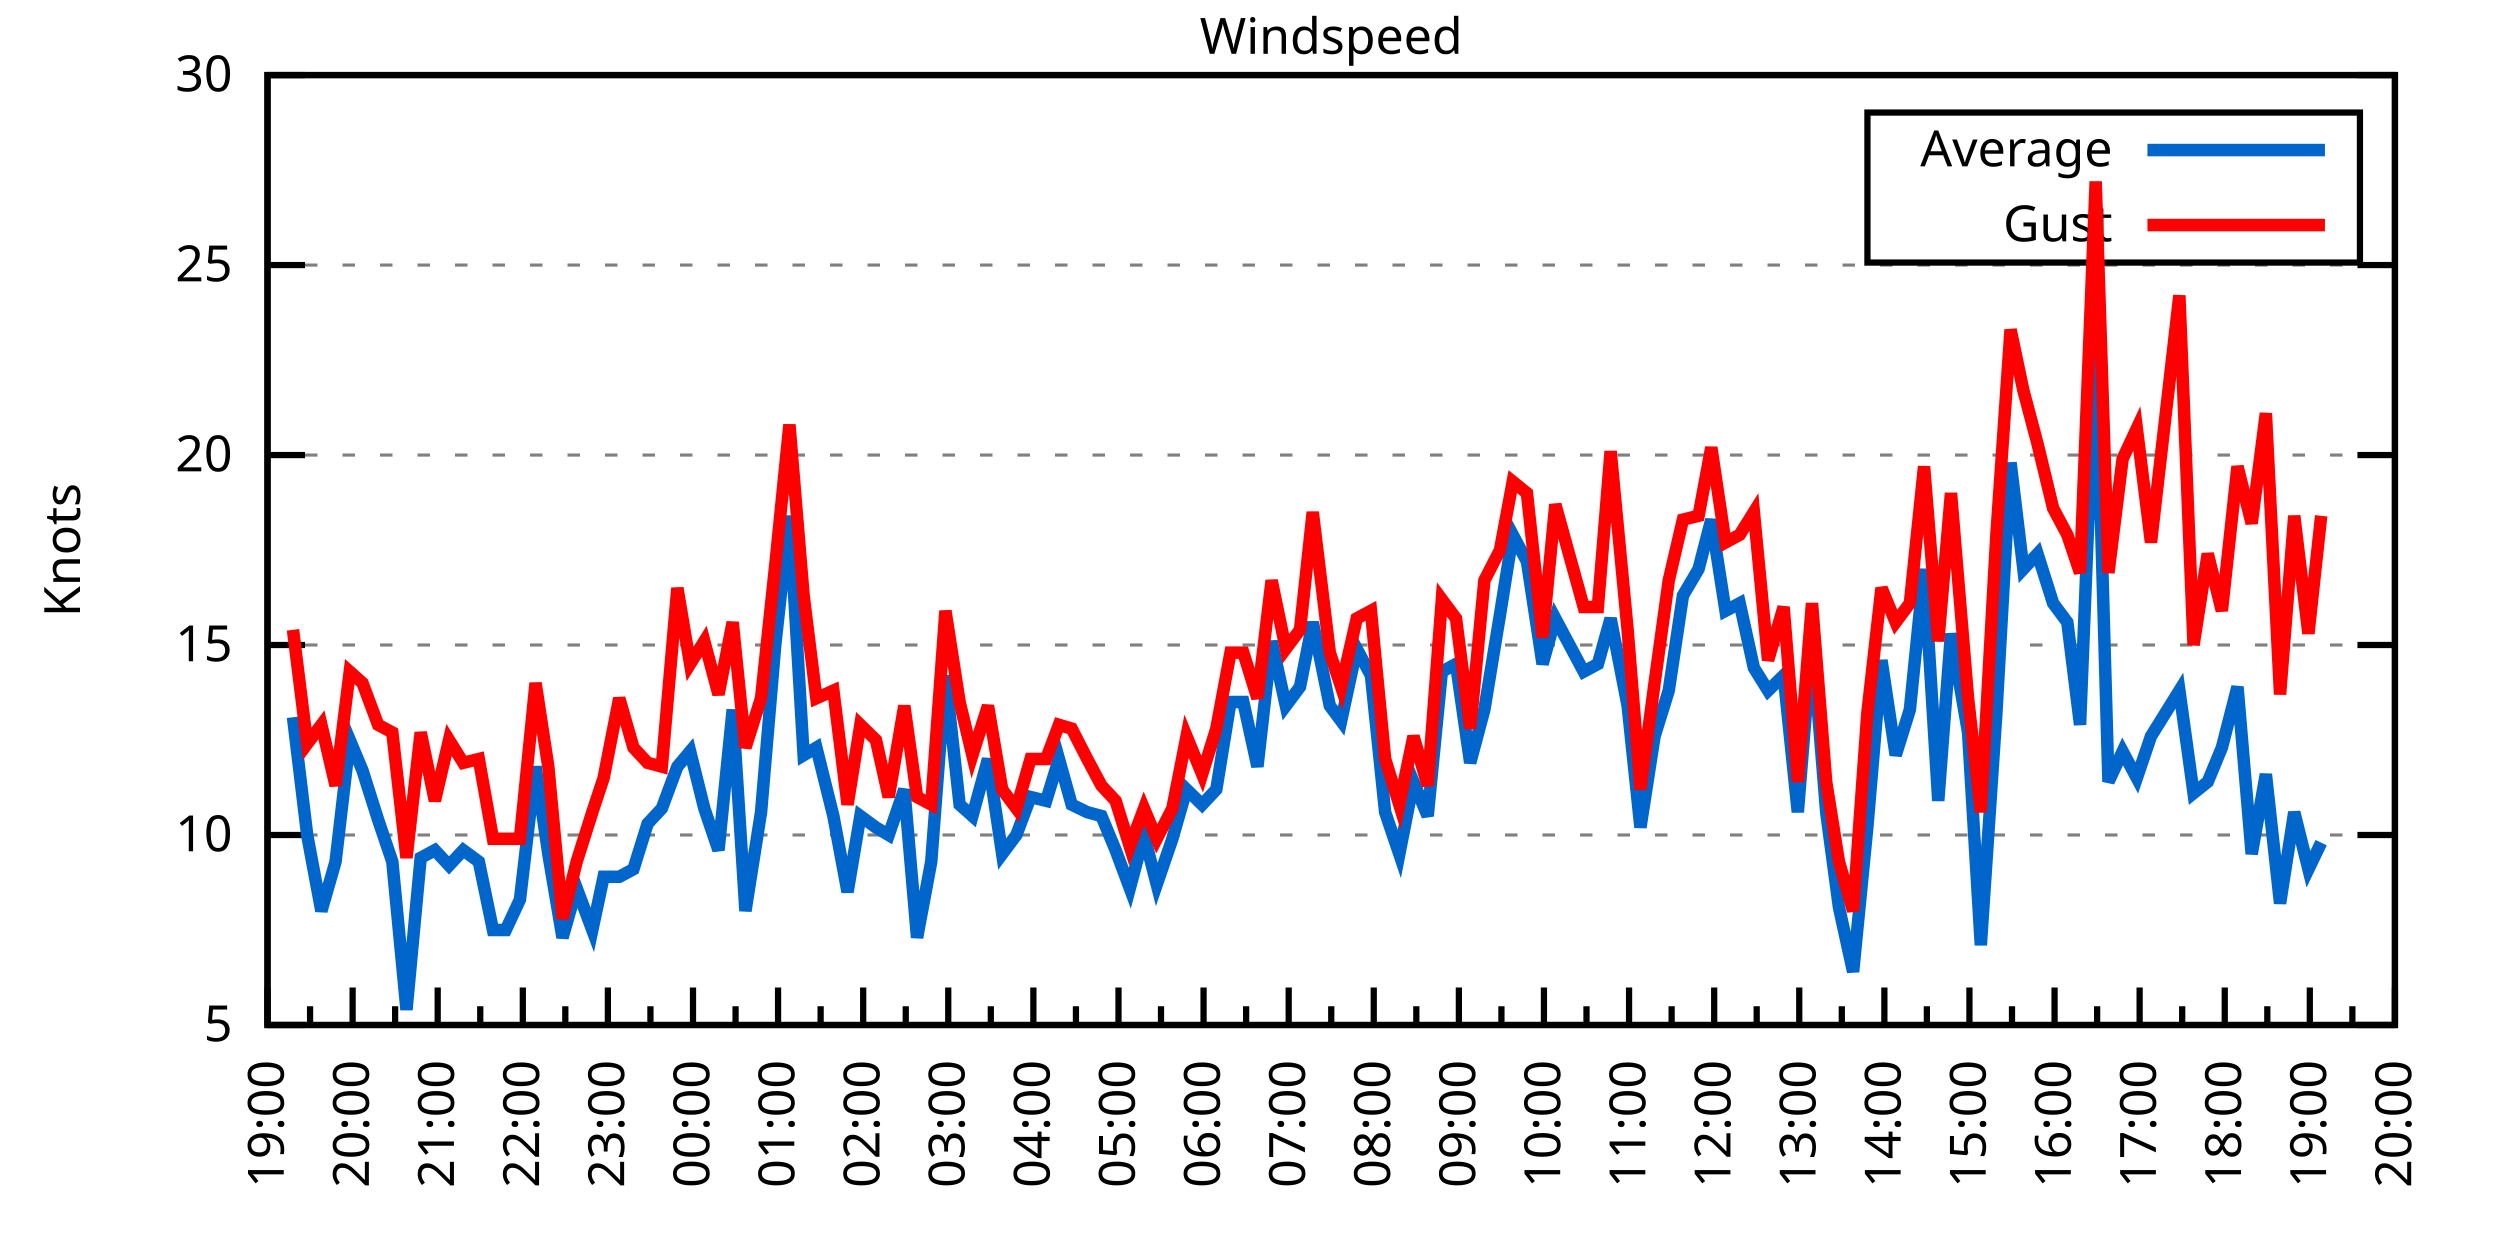
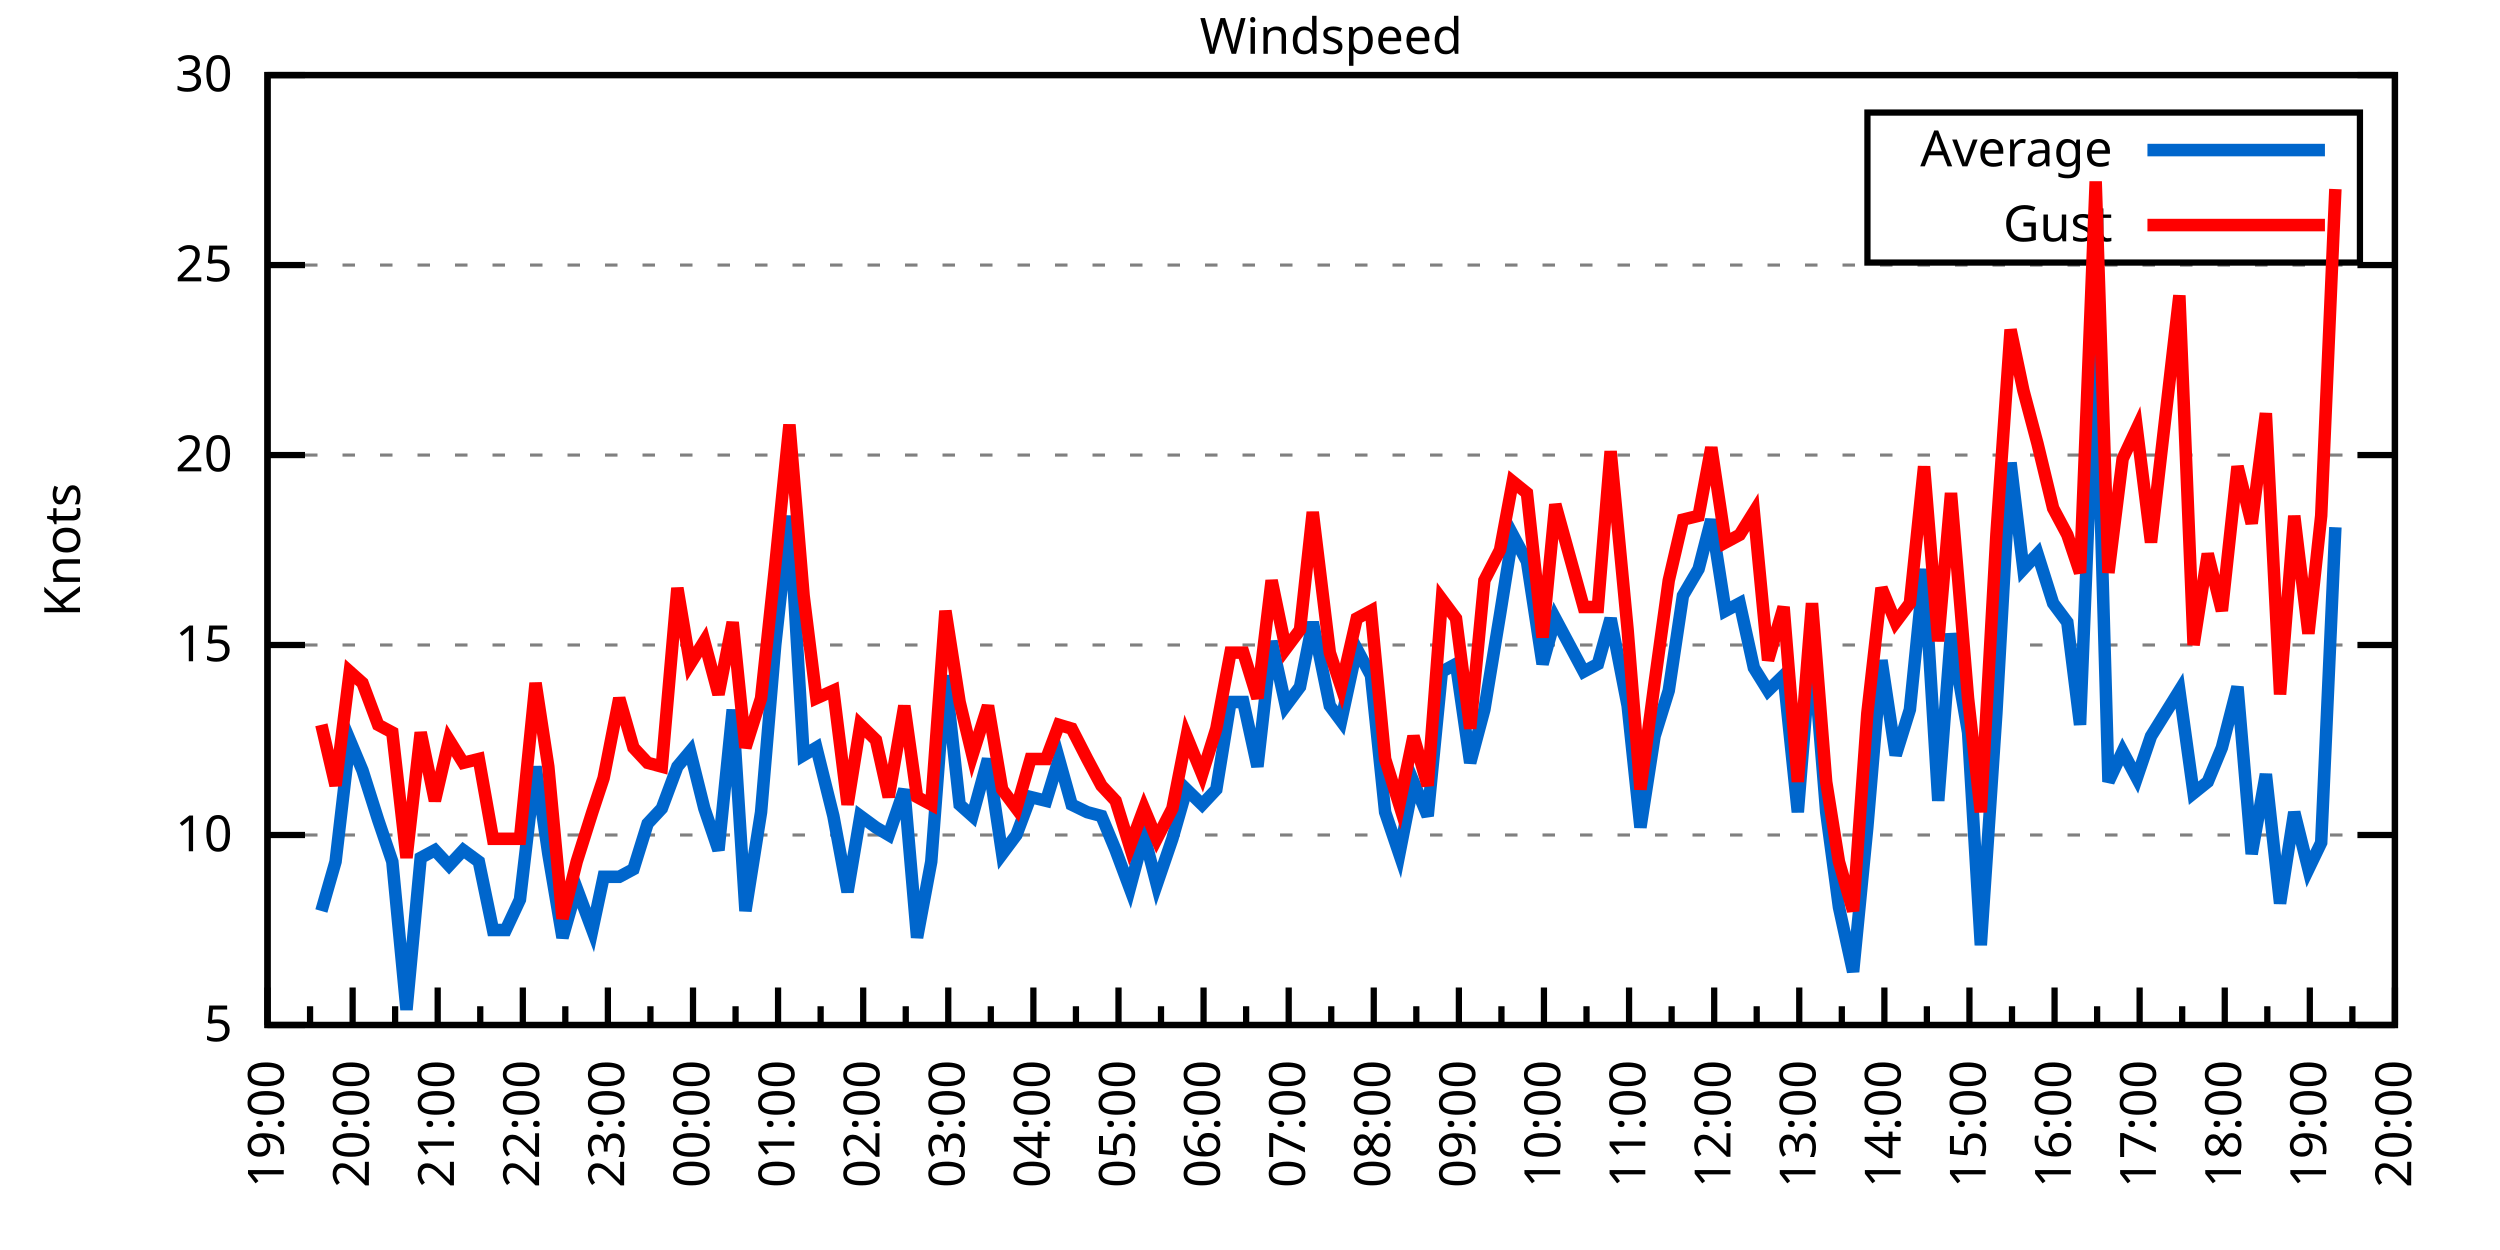
<svg xmlns="http://www.w3.org/2000/svg" xmlns:xlink="http://www.w3.org/1999/xlink" width="400" height="200" viewBox="0 0 400 200">
  <g id="gnuplot_canvas">
    <rect x="0" y="0" width="400" height="200" fill="none" />
    <defs>
      <circle id="gpDot" r="0.5" stroke-width="0.5" stroke="currentColor" />
      <path id="gpPt0" stroke-width="0.333" stroke="currentColor" d="M-1,0 h2 M0,-1 v2" />
      <path id="gpPt1" stroke-width="0.333" stroke="currentColor" d="M-1,-1 L1,1 M1,-1 L-1,1" />
      <path id="gpPt2" stroke-width="0.333" stroke="currentColor" d="M-1,0 L1,0 M0,-1 L0,1 M-1,-1 L1,1 M-1,1 L1,-1" />
      <rect id="gpPt3" stroke-width="0.333" stroke="currentColor" x="-1" y="-1" width="2" height="2" />
      <rect id="gpPt4" stroke-width="0.333" stroke="currentColor" fill="currentColor" x="-1" y="-1" width="2" height="2" />
      <circle id="gpPt5" stroke-width="0.333" stroke="currentColor" cx="0" cy="0" r="1" />
      <use xlink:href="#gpPt5" id="gpPt6" fill="currentColor" stroke="none" />
      <path id="gpPt7" stroke-width="0.333" stroke="currentColor" d="M0,-1.33 L-1.33,0.67 L1.33,0.67 z" />
      <use xlink:href="#gpPt7" id="gpPt8" fill="currentColor" stroke="none" />
      <use xlink:href="#gpPt7" id="gpPt9" stroke="currentColor" transform="rotate(180)" />
      <use xlink:href="#gpPt9" id="gpPt10" fill="currentColor" stroke="none" />
      <use xlink:href="#gpPt3" id="gpPt11" stroke="currentColor" transform="rotate(45)" />
      <use xlink:href="#gpPt11" id="gpPt12" fill="currentColor" stroke="none" />
      <path id="gpPt13" stroke-width="0.333" stroke="currentColor" d="M0,1.330 L1.265,0.411 L0.782,-1.067 L-0.782,-1.076 L-1.265,0.411 z" />
      <use xlink:href="#gpPt13" id="gpPt14" fill="currentColor" stroke="none" />
      <filter id="textbox" filterUnits="objectBoundingBox" x="0" y="0" height="1" width="1">
        <feFlood flood-color="white" flood-opacity="1" result="bgnd" />
        <feComposite in="SourceGraphic" in2="bgnd" operator="atop" />
      </filter>
      <filter id="greybox" filterUnits="objectBoundingBox" x="0" y="0" height="1" width="1">
        <feFlood flood-color="lightgrey" flood-opacity="1" result="grey" />
        <feComposite in="SourceGraphic" in2="grey" operator="atop" />
      </filter>
    </defs>
    <g fill="none" color="white" stroke="currentColor" stroke-width="1.00" stroke-linecap="butt" stroke-linejoin="miter">
</g>
    <g fill="none" color="black" stroke="currentColor" stroke-width="1.00" stroke-linecap="butt" stroke-linejoin="miter">
      <g stroke="none" shape-rendering="crispEdges">
        <polygon fill="rgb(255, 255, 255)" points="42.80,164.00 383.18,164.00 383.18,12.02 42.80,12.02 " />
      </g>
    </g>
    <g fill="none" color="black" stroke="currentColor" stroke-width="1.00" stroke-linecap="butt" stroke-linejoin="miter">
</g>
    <g fill="none" color="black" stroke="black" stroke-width="0.50" stroke-linecap="butt" stroke-linejoin="miter">
</g>
    <g fill="none" color="gray" stroke="currentColor" stroke-width="0.50" stroke-linecap="butt" stroke-linejoin="miter">
      <path stroke="gray" stroke-dasharray="2,4" class="gridline" d="M42.80,164.00 L383.19,164.00  " />
    </g>
    <g fill="none" color="gray" stroke="gray" stroke-width="1.00" stroke-linecap="butt" stroke-linejoin="miter">
</g>
    <g fill="none" color="black" stroke="currentColor" stroke-width="1.00" stroke-linecap="butt" stroke-linejoin="miter">
      <path stroke="black" d="M42.80,164.00 L48.80,164.00 M383.19,164.00 L377.19,164.00  " />
      <g transform="translate(37.20,166.60)" stroke="none" fill="black" font-family="Sans" font-size="8.00" text-anchor="end">
        <text>
          <tspan font-family="Sans"> 5</tspan>
        </text>
      </g>
    </g>
    <g fill="none" color="black" stroke="currentColor" stroke-width="1.00" stroke-linecap="butt" stroke-linejoin="miter">
</g>
    <g fill="none" color="black" stroke="black" stroke-width="0.50" stroke-linecap="butt" stroke-linejoin="miter">
</g>
    <g fill="none" color="gray" stroke="currentColor" stroke-width="0.50" stroke-linecap="butt" stroke-linejoin="miter">
      <path stroke="gray" stroke-dasharray="2,4" class="gridline" d="M42.80,133.60 L383.19,133.60  " />
    </g>
    <g fill="none" color="gray" stroke="gray" stroke-width="1.00" stroke-linecap="butt" stroke-linejoin="miter">
</g>
    <g fill="none" color="black" stroke="currentColor" stroke-width="1.00" stroke-linecap="butt" stroke-linejoin="miter">
      <path stroke="black" d="M42.80,133.60 L48.80,133.60 M383.19,133.60 L377.19,133.60  " />
      <g transform="translate(37.20,136.20)" stroke="none" fill="black" font-family="Sans" font-size="8.00" text-anchor="end">
        <text>
          <tspan font-family="Sans"> 10</tspan>
        </text>
      </g>
    </g>
    <g fill="none" color="black" stroke="currentColor" stroke-width="1.00" stroke-linecap="butt" stroke-linejoin="miter">
</g>
    <g fill="none" color="black" stroke="black" stroke-width="0.50" stroke-linecap="butt" stroke-linejoin="miter">
</g>
    <g fill="none" color="gray" stroke="currentColor" stroke-width="0.50" stroke-linecap="butt" stroke-linejoin="miter">
      <path stroke="gray" stroke-dasharray="2,4" class="gridline" d="M42.80,103.20 L383.19,103.20  " />
    </g>
    <g fill="none" color="gray" stroke="gray" stroke-width="1.00" stroke-linecap="butt" stroke-linejoin="miter">
</g>
    <g fill="none" color="black" stroke="currentColor" stroke-width="1.00" stroke-linecap="butt" stroke-linejoin="miter">
      <path stroke="black" d="M42.80,103.20 L48.80,103.20 M383.19,103.20 L377.19,103.20  " />
      <g transform="translate(37.20,105.80)" stroke="none" fill="black" font-family="Sans" font-size="8.00" text-anchor="end">
        <text>
          <tspan font-family="Sans"> 15</tspan>
        </text>
      </g>
    </g>
    <g fill="none" color="black" stroke="currentColor" stroke-width="1.00" stroke-linecap="butt" stroke-linejoin="miter">
</g>
    <g fill="none" color="black" stroke="black" stroke-width="0.50" stroke-linecap="butt" stroke-linejoin="miter">
</g>
    <g fill="none" color="gray" stroke="currentColor" stroke-width="0.50" stroke-linecap="butt" stroke-linejoin="miter">
      <path stroke="gray" stroke-dasharray="2,4" class="gridline" d="M42.80,72.81 L383.19,72.81  " />
    </g>
    <g fill="none" color="gray" stroke="gray" stroke-width="1.00" stroke-linecap="butt" stroke-linejoin="miter">
</g>
    <g fill="none" color="black" stroke="currentColor" stroke-width="1.00" stroke-linecap="butt" stroke-linejoin="miter">
      <path stroke="black" d="M42.80,72.81 L48.80,72.81 M383.19,72.81 L377.19,72.81  " />
      <g transform="translate(37.20,75.41)" stroke="none" fill="black" font-family="Sans" font-size="8.00" text-anchor="end">
        <text>
          <tspan font-family="Sans"> 20</tspan>
        </text>
      </g>
    </g>
    <g fill="none" color="black" stroke="currentColor" stroke-width="1.00" stroke-linecap="butt" stroke-linejoin="miter">
</g>
    <g fill="none" color="black" stroke="black" stroke-width="0.50" stroke-linecap="butt" stroke-linejoin="miter">
</g>
    <g fill="none" color="gray" stroke="currentColor" stroke-width="0.50" stroke-linecap="butt" stroke-linejoin="miter">
      <path stroke="gray" stroke-dasharray="2,4" class="gridline" d="M42.80,42.41 L383.19,42.41  " />
    </g>
    <g fill="none" color="gray" stroke="gray" stroke-width="1.00" stroke-linecap="butt" stroke-linejoin="miter">
</g>
    <g fill="none" color="black" stroke="currentColor" stroke-width="1.00" stroke-linecap="butt" stroke-linejoin="miter">
      <path stroke="black" d="M42.80,42.41 L48.80,42.41 M383.19,42.41 L377.19,42.41  " />
      <g transform="translate(37.20,45.01)" stroke="none" fill="black" font-family="Sans" font-size="8.00" text-anchor="end">
        <text>
          <tspan font-family="Sans"> 25</tspan>
        </text>
      </g>
    </g>
    <g fill="none" color="black" stroke="currentColor" stroke-width="1.00" stroke-linecap="butt" stroke-linejoin="miter">
</g>
    <g fill="none" color="black" stroke="black" stroke-width="0.50" stroke-linecap="butt" stroke-linejoin="miter">
</g>
    <g fill="none" color="gray" stroke="currentColor" stroke-width="0.50" stroke-linecap="butt" stroke-linejoin="miter">
      <path stroke="gray" stroke-dasharray="2,4" class="gridline" d="M42.80,12.01 L383.19,12.01  " />
    </g>
    <g fill="none" color="gray" stroke="gray" stroke-width="1.00" stroke-linecap="butt" stroke-linejoin="miter">
</g>
    <g fill="none" color="black" stroke="currentColor" stroke-width="1.00" stroke-linecap="butt" stroke-linejoin="miter">
      <path stroke="black" d="M42.80,12.01 L48.80,12.01 M383.19,12.01 L377.19,12.01  " />
      <g transform="translate(37.20,14.61)" stroke="none" fill="black" font-family="Sans" font-size="8.00" text-anchor="end">
        <text>
          <tspan font-family="Sans"> 30</tspan>
        </text>
      </g>
    </g>
    <g fill="none" color="black" stroke="currentColor" stroke-width="1.00" stroke-linecap="butt" stroke-linejoin="miter">
      <path stroke="black" d="M42.80,164.00 L42.80,158.00  " />
      <g transform="translate(45.40,169.60) rotate(270)" stroke="none" fill="black" font-family="Sans" font-size="8.00" text-anchor="end">
        <text>
          <tspan font-family="Sans">19:00</tspan>
        </text>
      </g>
    </g>
    <g fill="none" color="black" stroke="currentColor" stroke-width="1.00" stroke-linecap="butt" stroke-linejoin="miter">
      <path stroke="black" d="M49.61,164.00 L49.61,161.00 M56.42,164.00 L56.42,158.00  " />
      <g transform="translate(59.02,169.60) rotate(270)" stroke="none" fill="black" font-family="Sans" font-size="8.00" text-anchor="end">
        <text>
          <tspan font-family="Sans">20:00</tspan>
        </text>
      </g>
    </g>
    <g fill="none" color="black" stroke="currentColor" stroke-width="1.00" stroke-linecap="butt" stroke-linejoin="miter">
      <path stroke="black" d="M63.22,164.00 L63.22,161.00 M70.03,164.00 L70.03,158.00  " />
      <g transform="translate(72.63,169.60) rotate(270)" stroke="none" fill="black" font-family="Sans" font-size="8.00" text-anchor="end">
        <text>
          <tspan font-family="Sans">21:00</tspan>
        </text>
      </g>
    </g>
    <g fill="none" color="black" stroke="currentColor" stroke-width="1.00" stroke-linecap="butt" stroke-linejoin="miter">
      <path stroke="black" d="M76.84,164.00 L76.84,161.00 M83.65,164.00 L83.65,158.00  " />
      <g transform="translate(86.25,169.60) rotate(270)" stroke="none" fill="black" font-family="Sans" font-size="8.00" text-anchor="end">
        <text>
          <tspan font-family="Sans">22:00</tspan>
        </text>
      </g>
    </g>
    <g fill="none" color="black" stroke="currentColor" stroke-width="1.00" stroke-linecap="butt" stroke-linejoin="miter">
      <path stroke="black" d="M90.45,164.00 L90.45,161.00 M97.26,164.00 L97.26,158.00  " />
      <g transform="translate(99.86,169.60) rotate(270)" stroke="none" fill="black" font-family="Sans" font-size="8.00" text-anchor="end">
        <text>
          <tspan font-family="Sans">23:00</tspan>
        </text>
      </g>
    </g>
    <g fill="none" color="black" stroke="currentColor" stroke-width="1.00" stroke-linecap="butt" stroke-linejoin="miter">
      <path stroke="black" d="M104.07,164.00 L104.07,161.00 M110.88,164.00 L110.88,158.00  " />
      <g transform="translate(113.48,169.60) rotate(270)" stroke="none" fill="black" font-family="Sans" font-size="8.00" text-anchor="end">
        <text>
          <tspan font-family="Sans">00:00</tspan>
        </text>
      </g>
    </g>
    <g fill="none" color="black" stroke="currentColor" stroke-width="1.00" stroke-linecap="butt" stroke-linejoin="miter">
      <path stroke="black" d="M117.69,164.00 L117.69,161.00 M124.49,164.00 L124.49,158.00  " />
      <g transform="translate(127.09,169.60) rotate(270)" stroke="none" fill="black" font-family="Sans" font-size="8.00" text-anchor="end">
        <text>
          <tspan font-family="Sans">01:00</tspan>
        </text>
      </g>
    </g>
    <g fill="none" color="black" stroke="currentColor" stroke-width="1.00" stroke-linecap="butt" stroke-linejoin="miter">
      <path stroke="black" d="M131.30,164.00 L131.30,161.00 M138.11,164.00 L138.11,158.00  " />
      <g transform="translate(140.71,169.60) rotate(270)" stroke="none" fill="black" font-family="Sans" font-size="8.00" text-anchor="end">
        <text>
          <tspan font-family="Sans">02:00</tspan>
        </text>
      </g>
    </g>
    <g fill="none" color="black" stroke="currentColor" stroke-width="1.00" stroke-linecap="butt" stroke-linejoin="miter">
      <path stroke="black" d="M144.92,164.00 L144.92,161.00 M151.72,164.00 L151.72,158.00  " />
      <g transform="translate(154.32,169.60) rotate(270)" stroke="none" fill="black" font-family="Sans" font-size="8.00" text-anchor="end">
        <text>
          <tspan font-family="Sans">03:00</tspan>
        </text>
      </g>
    </g>
    <g fill="none" color="black" stroke="currentColor" stroke-width="1.00" stroke-linecap="butt" stroke-linejoin="miter">
      <path stroke="black" d="M158.53,164.00 L158.53,161.00 M165.34,164.00 L165.34,158.00  " />
      <g transform="translate(167.94,169.60) rotate(270)" stroke="none" fill="black" font-family="Sans" font-size="8.00" text-anchor="end">
        <text>
          <tspan font-family="Sans">04:00</tspan>
        </text>
      </g>
    </g>
    <g fill="none" color="black" stroke="currentColor" stroke-width="1.00" stroke-linecap="butt" stroke-linejoin="miter">
      <path stroke="black" d="M172.15,164.00 L172.15,161.00 M178.96,164.00 L178.96,158.00  " />
      <g transform="translate(181.56,169.60) rotate(270)" stroke="none" fill="black" font-family="Sans" font-size="8.00" text-anchor="end">
        <text>
          <tspan font-family="Sans">05:00</tspan>
        </text>
      </g>
    </g>
    <g fill="none" color="black" stroke="currentColor" stroke-width="1.00" stroke-linecap="butt" stroke-linejoin="miter">
      <path stroke="black" d="M185.76,164.00 L185.76,161.00 M192.57,164.00 L192.57,158.00  " />
      <g transform="translate(195.17,169.60) rotate(270)" stroke="none" fill="black" font-family="Sans" font-size="8.00" text-anchor="end">
        <text>
          <tspan font-family="Sans">06:00</tspan>
        </text>
      </g>
    </g>
    <g fill="none" color="black" stroke="currentColor" stroke-width="1.00" stroke-linecap="butt" stroke-linejoin="miter">
      <path stroke="black" d="M199.38,164.00 L199.38,161.00 M206.19,164.00 L206.19,158.00  " />
      <g transform="translate(208.79,169.60) rotate(270)" stroke="none" fill="black" font-family="Sans" font-size="8.00" text-anchor="end">
        <text>
          <tspan font-family="Sans">07:00</tspan>
        </text>
      </g>
    </g>
    <g fill="none" color="black" stroke="currentColor" stroke-width="1.00" stroke-linecap="butt" stroke-linejoin="miter">
      <path stroke="black" d="M213.00,164.00 L213.00,161.00 M219.80,164.00 L219.80,158.00  " />
      <g transform="translate(222.40,169.60) rotate(270)" stroke="none" fill="black" font-family="Sans" font-size="8.00" text-anchor="end">
        <text>
          <tspan font-family="Sans">08:00</tspan>
        </text>
      </g>
    </g>
    <g fill="none" color="black" stroke="currentColor" stroke-width="1.00" stroke-linecap="butt" stroke-linejoin="miter">
      <path stroke="black" d="M226.61,164.00 L226.61,161.00 M233.42,164.00 L233.42,158.00  " />
      <g transform="translate(236.02,169.60) rotate(270)" stroke="none" fill="black" font-family="Sans" font-size="8.00" text-anchor="end">
        <text>
          <tspan font-family="Sans">09:00</tspan>
        </text>
      </g>
    </g>
    <g fill="none" color="black" stroke="currentColor" stroke-width="1.00" stroke-linecap="butt" stroke-linejoin="miter">
      <path stroke="black" d="M240.23,164.00 L240.23,161.00 M247.03,164.00 L247.03,158.00  " />
      <g transform="translate(249.63,169.60) rotate(270)" stroke="none" fill="black" font-family="Sans" font-size="8.00" text-anchor="end">
        <text>
          <tspan font-family="Sans">10:00</tspan>
        </text>
      </g>
    </g>
    <g fill="none" color="black" stroke="currentColor" stroke-width="1.00" stroke-linecap="butt" stroke-linejoin="miter">
      <path stroke="black" d="M253.84,164.00 L253.84,161.00 M260.65,164.00 L260.65,158.00  " />
      <g transform="translate(263.25,169.60) rotate(270)" stroke="none" fill="black" font-family="Sans" font-size="8.00" text-anchor="end">
        <text>
          <tspan font-family="Sans">11:00</tspan>
        </text>
      </g>
    </g>
    <g fill="none" color="black" stroke="currentColor" stroke-width="1.00" stroke-linecap="butt" stroke-linejoin="miter">
      <path stroke="black" d="M267.46,164.00 L267.46,161.00 M274.27,164.00 L274.27,158.00  " />
      <g transform="translate(276.87,169.60) rotate(270)" stroke="none" fill="black" font-family="Sans" font-size="8.00" text-anchor="end">
        <text>
          <tspan font-family="Sans">12:00</tspan>
        </text>
      </g>
    </g>
    <g fill="none" color="black" stroke="currentColor" stroke-width="1.00" stroke-linecap="butt" stroke-linejoin="miter">
      <path stroke="black" d="M281.07,164.00 L281.07,161.00 M287.88,164.00 L287.88,158.00  " />
      <g transform="translate(290.48,169.60) rotate(270)" stroke="none" fill="black" font-family="Sans" font-size="8.00" text-anchor="end">
        <text>
          <tspan font-family="Sans">13:00</tspan>
        </text>
      </g>
    </g>
    <g fill="none" color="black" stroke="currentColor" stroke-width="1.00" stroke-linecap="butt" stroke-linejoin="miter">
      <path stroke="black" d="M294.69,164.00 L294.69,161.00 M301.50,164.00 L301.50,158.00  " />
      <g transform="translate(304.10,169.60) rotate(270)" stroke="none" fill="black" font-family="Sans" font-size="8.00" text-anchor="end">
        <text>
          <tspan font-family="Sans">14:00</tspan>
        </text>
      </g>
    </g>
    <g fill="none" color="black" stroke="currentColor" stroke-width="1.00" stroke-linecap="butt" stroke-linejoin="miter">
      <path stroke="black" d="M308.30,164.00 L308.30,161.00 M315.11,164.00 L315.11,158.00  " />
      <g transform="translate(317.71,169.60) rotate(270)" stroke="none" fill="black" font-family="Sans" font-size="8.00" text-anchor="end">
        <text>
          <tspan font-family="Sans">15:00</tspan>
        </text>
      </g>
    </g>
    <g fill="none" color="black" stroke="currentColor" stroke-width="1.00" stroke-linecap="butt" stroke-linejoin="miter">
      <path stroke="black" d="M321.92,164.00 L321.92,161.00 M328.73,164.00 L328.73,158.00  " />
      <g transform="translate(331.33,169.60) rotate(270)" stroke="none" fill="black" font-family="Sans" font-size="8.00" text-anchor="end">
        <text>
          <tspan font-family="Sans">16:00</tspan>
        </text>
      </g>
    </g>
    <g fill="none" color="black" stroke="currentColor" stroke-width="1.00" stroke-linecap="butt" stroke-linejoin="miter">
      <path stroke="black" d="M335.54,164.00 L335.54,161.00 M342.34,164.00 L342.34,158.00  " />
      <g transform="translate(344.94,169.60) rotate(270)" stroke="none" fill="black" font-family="Sans" font-size="8.00" text-anchor="end">
        <text>
          <tspan font-family="Sans">17:00</tspan>
        </text>
      </g>
    </g>
    <g fill="none" color="black" stroke="currentColor" stroke-width="1.00" stroke-linecap="butt" stroke-linejoin="miter">
      <path stroke="black" d="M349.15,164.00 L349.15,161.00 M355.96,164.00 L355.96,158.00  " />
      <g transform="translate(358.56,169.60) rotate(270)" stroke="none" fill="black" font-family="Sans" font-size="8.00" text-anchor="end">
        <text>
          <tspan font-family="Sans">18:00</tspan>
        </text>
      </g>
    </g>
    <g fill="none" color="black" stroke="currentColor" stroke-width="1.00" stroke-linecap="butt" stroke-linejoin="miter">
      <path stroke="black" d="M362.77,164.00 L362.77,161.00 M369.57,164.00 L369.57,158.00  " />
      <g transform="translate(372.17,169.60) rotate(270)" stroke="none" fill="black" font-family="Sans" font-size="8.00" text-anchor="end">
        <text>
          <tspan font-family="Sans">19:00</tspan>
        </text>
      </g>
    </g>
    <g fill="none" color="black" stroke="currentColor" stroke-width="1.00" stroke-linecap="butt" stroke-linejoin="miter">
      <path stroke="black" d="M376.38,164.00 L376.38,161.00 M383.19,164.00 L383.19,158.00  " />
      <g transform="translate(385.79,169.60) rotate(270)" stroke="none" fill="black" font-family="Sans" font-size="8.00" text-anchor="end">
        <text>
          <tspan font-family="Sans">20:00</tspan>
        </text>
      </g>
    </g>
    <g fill="none" color="black" stroke="currentColor" stroke-width="1.00" stroke-linecap="butt" stroke-linejoin="miter">
</g>
    <g fill="none" color="black" stroke="currentColor" stroke-width="1.00" stroke-linecap="butt" stroke-linejoin="miter">
      <path stroke="black" d="M42.80,12.01 L42.80,164.00 L383.19,164.00 L383.19,12.01 L42.80,12.01 Z  " />
    </g>
    <g fill="none" color="black" stroke="currentColor" stroke-width="1.00" stroke-linecap="butt" stroke-linejoin="miter">
      <g transform="translate(12.80,88.01) rotate(270)" stroke="none" fill="black" font-family="Sans" font-size="8.00" text-anchor="middle">
        <text>
          <tspan font-family="Sans">Knots</tspan>
        </text>
      </g>
    </g>
    <g fill="none" color="black" stroke="currentColor" stroke-width="1.00" stroke-linecap="butt" stroke-linejoin="miter">
</g>
    <g fill="none" color="black" stroke="currentColor" stroke-width="1.00" stroke-linecap="butt" stroke-linejoin="miter">
      <path stroke="black" d="M298.79,42.01 L298.79,18.01 L377.59,18.01 L377.59,42.01 L298.79,42.01 Z  " />
    </g>
    <g id="Windspeed_plot_1">
      <g fill="none" color="white" stroke="black" stroke-width="2.00" stroke-linecap="butt" stroke-linejoin="miter">
</g>
      <g fill="none" color="black" stroke="currentColor" stroke-width="2.00" stroke-linecap="butt" stroke-linejoin="miter">
        <g transform="translate(337.99,26.61)" stroke="none" fill="black" font-family="Sans" font-size="8.00" text-anchor="end">
          <text>
            <tspan font-family="Sans">Average</tspan>
          </text>
        </g>
      </g>
      <g fill="none" color="black" stroke="currentColor" stroke-width="2.00" stroke-linecap="butt" stroke-linejoin="miter">
-         <path stroke="rgb(  0, 102, 204)" d="M343.59,24.01 L371.99,24.01 M46.88,114.76 L49.15,133.60 L51.42,145.76 L53.69,137.86 L55.96,118.40 L58.00,123.27   L60.50,131.17 L62.77,137.86 L65.04,161.57 L67.31,137.25 L69.58,136.03 L71.85,138.47 L74.12,136.03 L76.61,137.86   L78.88,148.80 L80.92,148.80 L83.19,143.94 L85.69,122.66 L87.73,136.64 L90.00,150.02 L92.27,142.11 L94.77,148.80   L96.58,140.29 L99.08,140.29 L101.35,139.07 L103.62,131.78 L105.89,129.35 L108.38,122.66 L110.42,120.23 L112.69,129.35   L114.96,136.03 L117.23,113.54 L119.27,145.76 L121.77,129.95 L124.04,103.20 L126.31,82.53 L128.58,120.83 L130.62,119.62   L133.34,130.56 L135.61,142.72 L137.66,130.56 L140.15,132.39 L142.19,133.60 L144.69,126.31 L146.73,150.02 L149.00,137.86   L151.27,108.07 L153.54,128.74 L155.58,130.56 L158.08,121.44 L160.35,136.64 L162.62,133.60 L164.89,127.52 L167.38,128.13   L169.43,121.44 L171.47,128.74 L173.96,129.95 L176.23,130.56 L178.50,136.03 L180.77,142.11 L183.04,133.60 L185.08,141.51   L187.58,134.21 L189.85,126.31 L192.34,128.74 L194.61,126.31 L196.88,112.32 L198.93,112.32 L201.19,122.66 L203.46,102.60   L205.73,112.93 L208.00,109.89 L210.04,99.56 L212.77,112.93 L214.58,115.36 L217.08,103.81 L219.35,108.07 L221.62,129.95   L223.89,136.64 L226.16,125.09 L228.43,130.56 L230.70,107.46 L232.96,106.24 L235.23,122.05 L237.50,113.54 L240.00,98.34   L242.04,85.57 L244.31,89.83 L246.81,106.24 L248.85,98.95 L253.39,107.46 L255.66,106.24 L257.70,98.95 L260.42,112.93   L262.47,132.39 L264.73,117.80 L267.00,110.50 L269.27,95.30 L271.77,91.04 L273.81,83.14 L276.08,97.73 L278.35,96.52   L280.62,106.85 L282.89,110.50 L285.38,108.07 L287.65,129.95 L289.92,101.99 L292.19,129.95 L294.23,145.15 L296.50,155.49   L298.77,132.39 L301.04,105.64 L303.31,120.83 L305.58,113.54 L307.85,91.04 L310.12,128.13 L312.16,101.38 L314.89,117.19   L316.93,151.23 L319.42,114.15 L321.69,74.02 L323.74,91.04 L326.00,88.61 L328.50,96.52 L330.77,99.56 L332.81,115.97   L335.31,53.96 L337.35,125.09 L339.62,120.23 L341.89,124.48 L344.16,117.80 L348.70,110.50 L350.97,126.91 L353.24,125.09   L355.50,119.62 L358.00,109.89 L360.27,136.64 L362.54,123.87 L364.81,144.55 L367.08,129.95 L369.35,139.07 L371.39,134.82    " />
+         <path stroke="rgb(  0, 102, 204)" d="M343.59,24.01 L371.99,24.01 M51.42,145.76 L53.69,137.86 L55.96,118.40 L58.00,123.27 L60.50,131.17 L62.77,137.86   L65.04,161.57 L67.31,137.25 L69.58,136.03 L71.85,138.47 L74.12,136.03 L76.61,137.86 L78.88,148.80 L80.92,148.80   L83.19,143.94 L85.69,122.66 L87.73,136.64 L90.00,150.02 L92.27,142.11 L94.77,148.80 L96.58,140.29 L99.08,140.29   L101.35,139.07 L103.62,131.78 L105.89,129.35 L108.38,122.66 L110.42,120.23 L112.69,129.35 L114.96,136.03 L117.23,113.54   L119.27,145.76 L121.77,129.95 L124.04,103.20 L126.31,82.53 L128.58,120.83 L130.62,119.62 L133.34,130.56 L135.61,142.72   L137.66,130.56 L140.15,132.39 L142.19,133.60 L144.69,126.31 L146.73,150.02 L149.00,137.86 L151.27,108.07 L153.54,128.74   L155.58,130.56 L158.08,121.44 L160.35,136.64 L162.62,133.60 L164.89,127.52 L167.38,128.13 L169.43,121.44 L171.47,128.74   L173.96,129.95 L176.23,130.56 L178.50,136.03 L180.77,142.11 L183.04,133.60 L185.08,141.51 L187.58,134.21 L189.85,126.31   L192.34,128.74 L194.61,126.31 L196.88,112.32 L198.93,112.32 L201.19,122.66 L203.46,102.60 L205.73,112.93 L208.00,109.89   L210.04,99.56 L212.77,112.93 L214.58,115.36 L217.08,103.81 L219.35,108.07 L221.62,129.95 L223.89,136.64 L226.16,125.09   L228.43,130.56 L230.70,107.46 L232.96,106.24 L235.23,122.05 L237.50,113.54 L240.00,98.34 L242.04,85.57 L244.31,89.83   L246.81,106.24 L248.85,98.95 L253.39,107.46 L255.66,106.24 L257.70,98.95 L260.42,112.93 L262.47,132.39 L264.73,117.80   L267.00,110.50 L269.27,95.30 L271.77,91.04 L273.81,83.14 L276.08,97.73 L278.35,96.52 L280.62,106.85 L282.89,110.50   L285.38,108.07 L287.65,129.95 L289.92,101.99 L292.19,129.95 L294.23,145.15 L296.50,155.49 L298.77,132.39 L301.04,105.64   L303.31,120.83 L305.58,113.54 L307.85,91.04 L310.12,128.13 L312.16,101.38 L314.89,117.19 L316.93,151.23 L319.42,114.15   L321.69,74.02 L323.74,91.04 L326.00,88.61 L328.50,96.52 L330.77,99.56 L332.81,115.97 L335.31,53.96 L337.35,125.09   L339.62,120.23 L341.89,124.48 L344.16,117.80 L348.70,110.50 L350.97,126.91 L353.24,125.09 L355.50,119.62 L358.00,109.89   L360.27,136.64 L362.54,123.87 L364.81,144.55 L367.08,129.95 L369.35,139.07 L371.39,134.82 L373.66,84.36  " />
      </g>
    </g>
    <g id="Windspeed_plot_2">
      <g fill="none" color="black" stroke="currentColor" stroke-width="2.00" stroke-linecap="butt" stroke-linejoin="miter">
        <g transform="translate(337.99,38.61)" stroke="none" fill="black" font-family="Sans" font-size="8.00" text-anchor="end">
          <text>
            <tspan font-family="Sans">Gust</tspan>
          </text>
        </g>
      </g>
      <g fill="none" color="black" stroke="currentColor" stroke-width="2.00" stroke-linecap="butt" stroke-linejoin="miter">
-         <path stroke="rgb(255,   0,   0)" d="M343.59,36.01 L371.99,36.01 M46.88,100.77 L49.15,119.01 L51.42,115.97 L53.69,125.70 L55.96,107.46 L58.00,109.28   L60.50,115.97 L62.77,117.19 L65.04,137.25 L67.31,117.19 L69.58,128.13 L71.85,118.40 L74.12,122.05 L76.61,121.44   L78.88,134.21 L80.92,134.21 L83.19,134.21 L85.69,109.28 L87.73,122.66 L90.00,146.98 L92.27,137.86 L94.77,129.95   L96.58,124.48 L99.08,111.72 L101.35,119.62 L103.62,122.05 L105.89,122.66 L108.38,94.08 L110.42,106.24 L112.69,102.60   L114.96,111.11 L117.23,99.56 L119.27,119.62 L121.77,111.72 L124.04,90.44 L126.31,67.94 L128.58,95.30 L130.62,111.72   L133.34,110.50 L135.61,128.74 L137.66,115.97 L140.15,118.40 L142.19,127.52 L144.69,112.93 L146.73,127.52 L149.00,128.74   L151.27,97.73 L153.54,112.32 L155.58,120.83 L158.08,112.93 L160.35,126.31 L162.62,129.35 L164.89,121.44 L167.38,121.44   L169.43,115.97 L171.47,116.58 L173.96,121.44 L176.23,125.70 L178.50,128.13 L180.77,135.43 L183.04,129.35 L185.08,134.21   L187.58,129.35 L189.85,117.80 L192.34,123.87 L194.61,116.58 L196.88,104.42 L198.93,104.42 L201.19,111.72 L203.46,92.87   L205.73,103.81 L208.00,100.77 L210.04,81.93 L212.77,104.42 L214.58,109.89 L217.08,98.95 L219.35,97.73 L221.62,121.44   L223.89,128.74 L226.16,117.80 L228.43,125.70 L230.70,95.91 L232.96,98.95 L235.23,116.58 L237.50,92.87 L240.00,88.00   L242.04,77.06 L244.31,78.89 L246.81,101.99 L248.85,80.71 L253.39,97.12 L255.66,97.12 L257.70,72.20 L260.42,100.77   L262.47,126.31 L264.73,109.28 L267.00,92.87 L269.27,83.14 L271.77,82.53 L273.81,71.59 L276.08,86.79 L278.35,85.57   L280.62,81.93 L282.89,105.64 L285.38,97.12 L287.65,125.09 L289.92,96.52 L292.19,125.09 L294.23,137.86 L296.50,145.76   L298.77,114.15 L301.04,94.08 L303.31,99.56 L305.58,96.52 L307.85,74.63 L310.12,102.60 L312.16,78.89 L314.89,111.72   L316.93,129.95 L319.42,85.57 L321.69,52.74 L323.74,62.47 L326.00,70.98 L328.50,81.32 L330.77,85.57 L332.81,91.65   L335.31,29.03 L337.35,91.65 L339.62,73.41 L341.89,68.55 L344.16,86.79 L348.70,47.27 L350.97,103.20 L353.24,88.61   L355.50,97.73 L358.00,74.63 L360.27,83.75 L362.54,66.12 L364.81,111.11 L367.08,82.53 L369.35,101.38 L371.39,82.53    " />
+         <path stroke="rgb(255,   0,   0)" d="M343.59,36.01 L371.99,36.01 M51.42,115.97 L53.69,125.70 L55.96,107.46 L58.00,109.28 L60.50,115.97 L62.77,117.19   L65.04,137.25 L67.31,117.19 L69.58,128.13 L71.85,118.40 L74.12,122.05 L76.61,121.44 L78.88,134.21 L80.92,134.21   L83.19,134.21 L85.69,109.28 L87.73,122.66 L90.00,146.98 L92.27,137.86 L94.77,129.95 L96.58,124.48 L99.08,111.72   L101.35,119.62 L103.62,122.05 L105.89,122.66 L108.38,94.08 L110.42,106.24 L112.69,102.60 L114.96,111.11 L117.23,99.56   L119.27,119.62 L121.77,111.72 L124.04,90.44 L126.31,67.94 L128.58,95.30 L130.62,111.72 L133.34,110.50 L135.61,128.74   L137.66,115.97 L140.15,118.40 L142.19,127.52 L144.69,112.93 L146.73,127.52 L149.00,128.74 L151.27,97.73 L153.54,112.32   L155.58,120.83 L158.08,112.93 L160.35,126.31 L162.62,129.35 L164.89,121.44 L167.38,121.44 L169.43,115.97 L171.47,116.58   L173.96,121.44 L176.23,125.70 L178.50,128.13 L180.77,135.43 L183.04,129.35 L185.08,134.21 L187.58,129.35 L189.85,117.80   L192.34,123.87 L194.61,116.58 L196.88,104.42 L198.93,104.42 L201.19,111.72 L203.46,92.87 L205.73,103.81 L208.00,100.77   L210.04,81.93 L212.77,104.42 L214.58,109.89 L217.08,98.95 L219.35,97.73 L221.62,121.44 L223.89,128.74 L226.16,117.80   L228.43,125.70 L230.70,95.91 L232.96,98.95 L235.23,116.58 L237.50,92.87 L240.00,88.00 L242.04,77.06 L244.31,78.89   L246.81,101.99 L248.85,80.71 L253.39,97.12 L255.66,97.12 L257.70,72.20 L260.42,100.77 L262.47,126.31 L264.73,109.28   L267.00,92.87 L269.27,83.14 L271.77,82.53 L273.81,71.59 L276.08,86.79 L278.35,85.57 L280.62,81.93 L282.89,105.64   L285.38,97.12 L287.65,125.09 L289.92,96.52 L292.19,125.09 L294.23,137.86 L296.50,145.76 L298.77,114.15 L301.04,94.08   L303.31,99.56 L305.58,96.52 L307.85,74.63 L310.12,102.60 L312.16,78.89 L314.89,111.72 L316.93,129.95 L319.42,85.57   L321.69,52.74 L323.74,62.47 L326.00,70.98 L328.50,81.32 L330.77,85.57 L332.81,91.65 L335.31,29.03 L337.35,91.65   L339.62,73.41 L341.89,68.55 L344.16,86.79 L348.70,47.27 L350.97,103.20 L353.24,88.61 L355.50,97.73 L358.00,74.63   L360.27,83.75 L362.54,66.12 L364.81,111.11 L367.08,82.53 L369.35,101.38 L371.39,82.53 L373.66,30.25  " />
      </g>
    </g>
    <g fill="none" color="black" stroke="currentColor" stroke-width="2.00" stroke-linecap="butt" stroke-linejoin="miter">
</g>
    <g fill="none" color="black" stroke="black" stroke-width="1.00" stroke-linecap="butt" stroke-linejoin="miter">
</g>
    <g fill="none" color="black" stroke="currentColor" stroke-width="1.00" stroke-linecap="butt" stroke-linejoin="miter">
      <path stroke="black" d="M42.80,12.01 L42.80,164.00 L383.19,164.00 L383.19,12.01 L42.80,12.01 Z  " />
    </g>
    <g fill="none" color="black" stroke="currentColor" stroke-width="1.00" stroke-linecap="butt" stroke-linejoin="miter">
      <g transform="translate(212.99,8.61)" stroke="none" fill="black" font-family="Sans" font-size="8.00" text-anchor="middle">
        <text>
          <tspan font-family="Sans">Windspeed</tspan>
        </text>
      </g>
    </g>
    <g fill="none" color="black" stroke="currentColor" stroke-width="1.00" stroke-linecap="butt" stroke-linejoin="miter">
</g>
  </g>
</svg>
